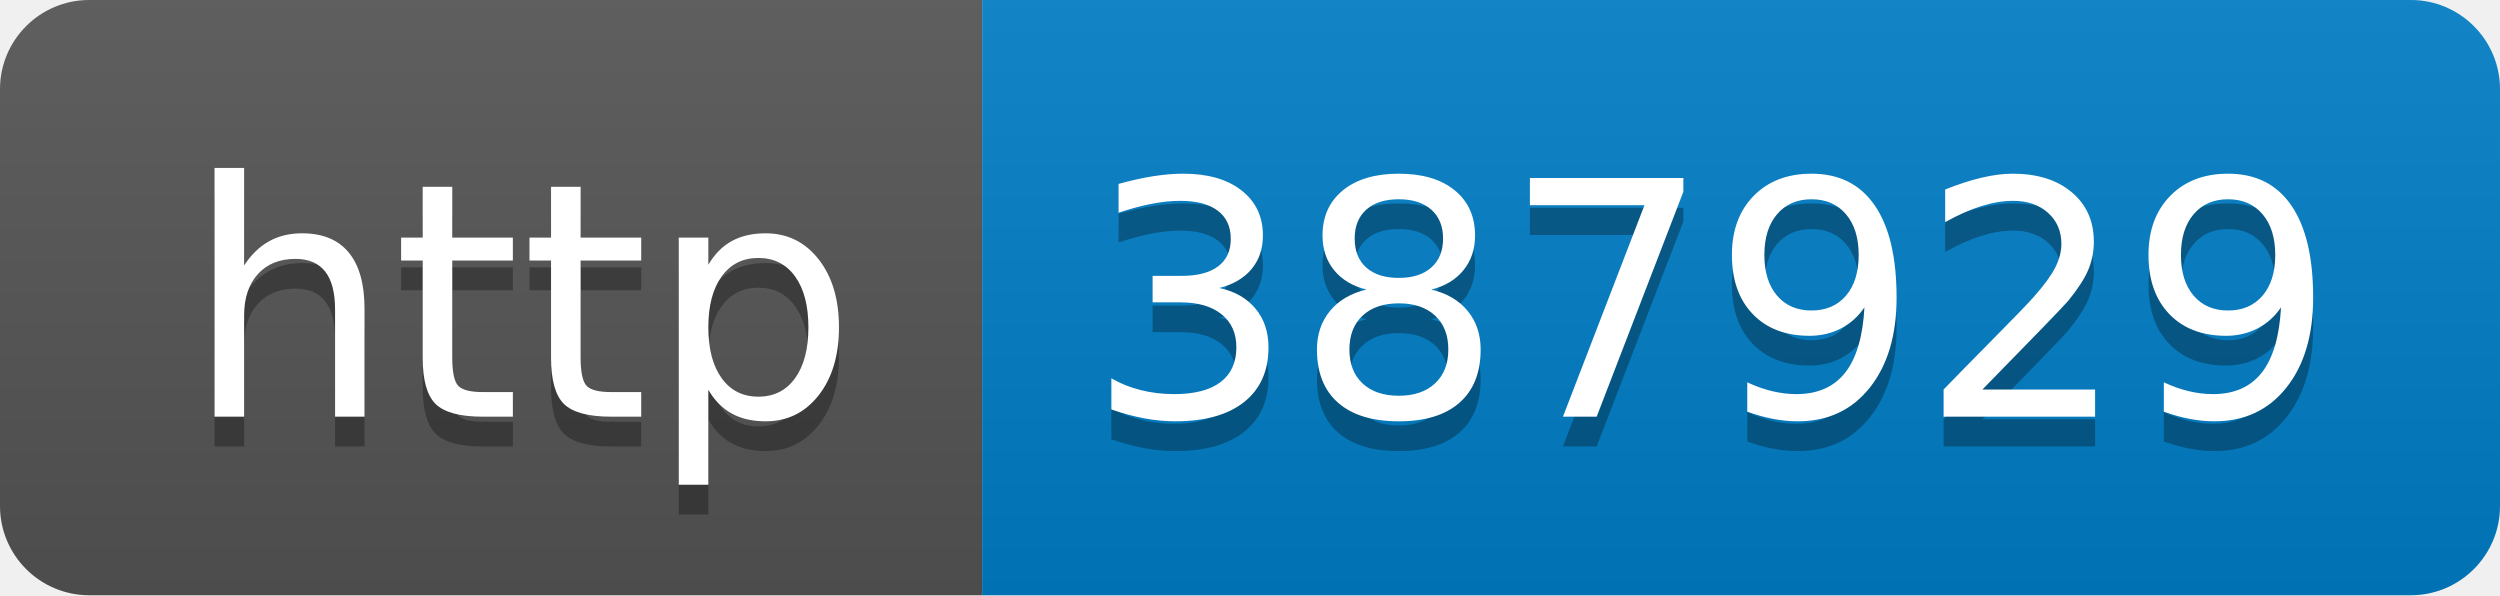
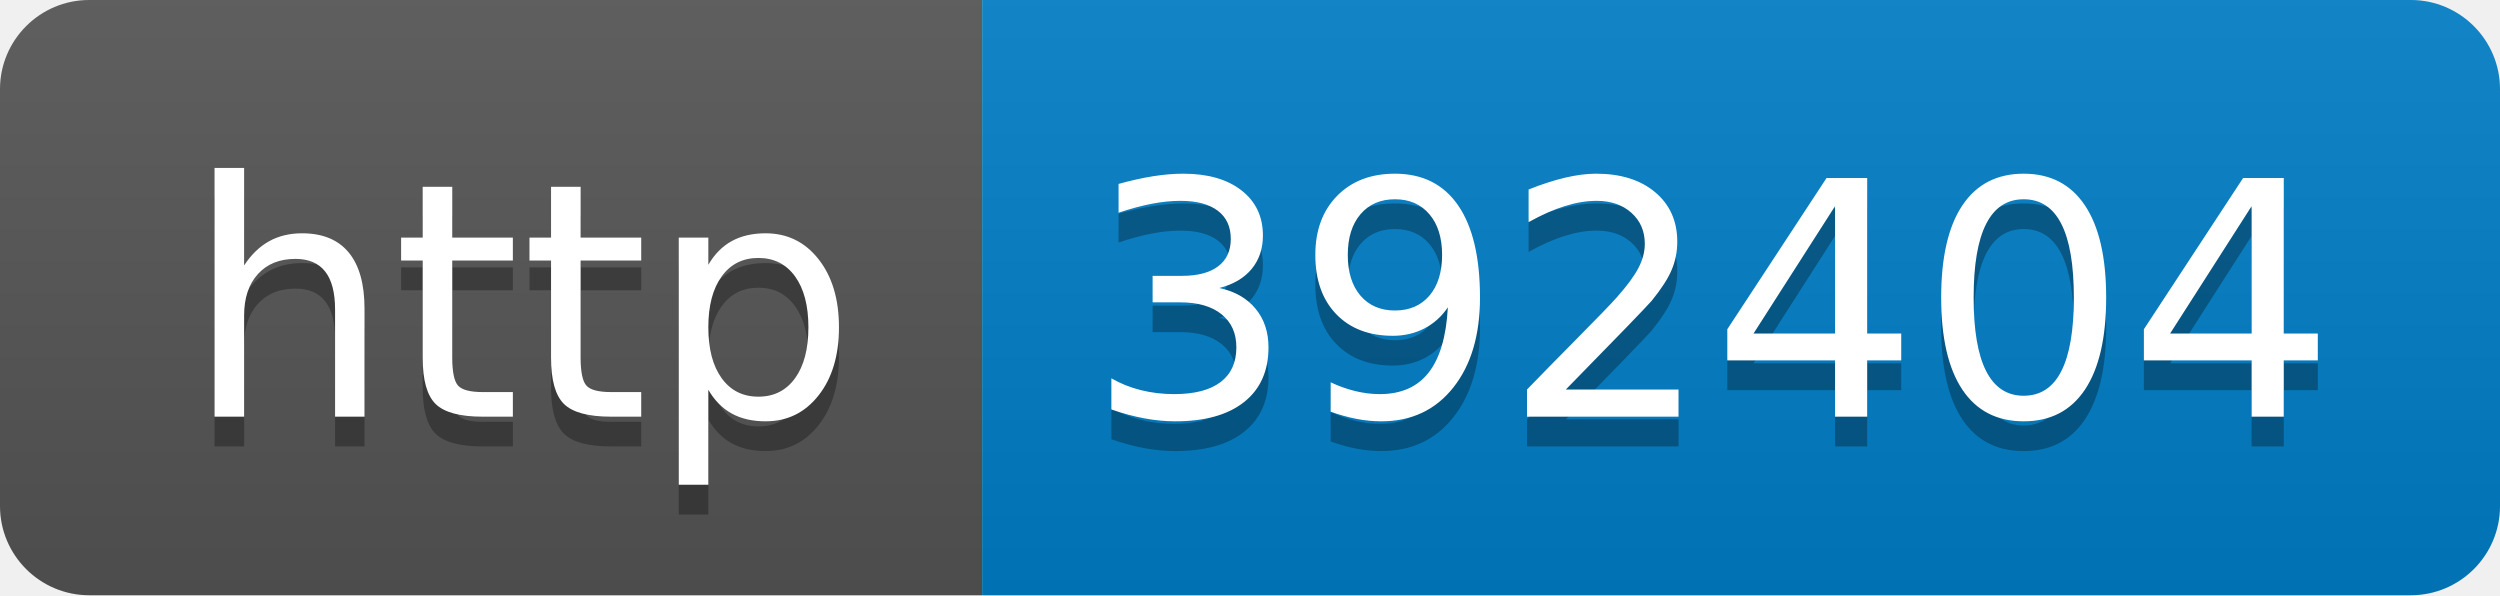
- <svg xmlns="http://www.w3.org/2000/svg" width="84" height="20" role="img" aria-label="http: 387929">
+ <svg xmlns="http://www.w3.org/2000/svg" width="84" height="20" role="img" aria-label="http: 392404">
  <linearGradient id="s" x2="0" y2="100%">
    <stop offset="0" stop-color="#bbb" stop-opacity=".1" />
    <stop offset="1" stop-opacity=".1" />
  </linearGradient>
  <clipPath id="r">
    <rect width="84" height="20" rx="3" fill="#fff" />
  </clipPath>
  <g clip-path="url(#r)">
    <rect width="33" height="20" fill="#555" />
    <rect x="33" width="51" height="20" fill="#007ec6" />
    <rect width="84" height="20" fill="url(#s)" />
  </g>
  <g fill="#fff" text-anchor="middle" font-family="Verdana,Geneva,DejaVu Sans,sans-serif" text-rendering="geometricPrecision" font-size="110">
    <text aria-hidden="true" x="175" y="150" fill="#010101" fill-opacity=".3" transform="scale(.1)" textLength="230">http</text>
    <text x="175" y="140" transform="scale(.1)" fill="#fff" textLength="230">http</text>
-     <text aria-hidden="true" x="575" y="150" fill="#010101" fill-opacity=".3" transform="scale(.1)" textLength="410">387929</text>
-     <text x="575" y="140" transform="scale(.1)" fill="#fff" textLength="410">387929</text>
+     <text aria-hidden="true" x="575" y="150" fill="#010101" fill-opacity=".3" transform="scale(.1)" textLength="410">392404</text>
+     <text x="575" y="140" transform="scale(.1)" fill="#fff" textLength="410">392404</text>
  </g>
</svg>
